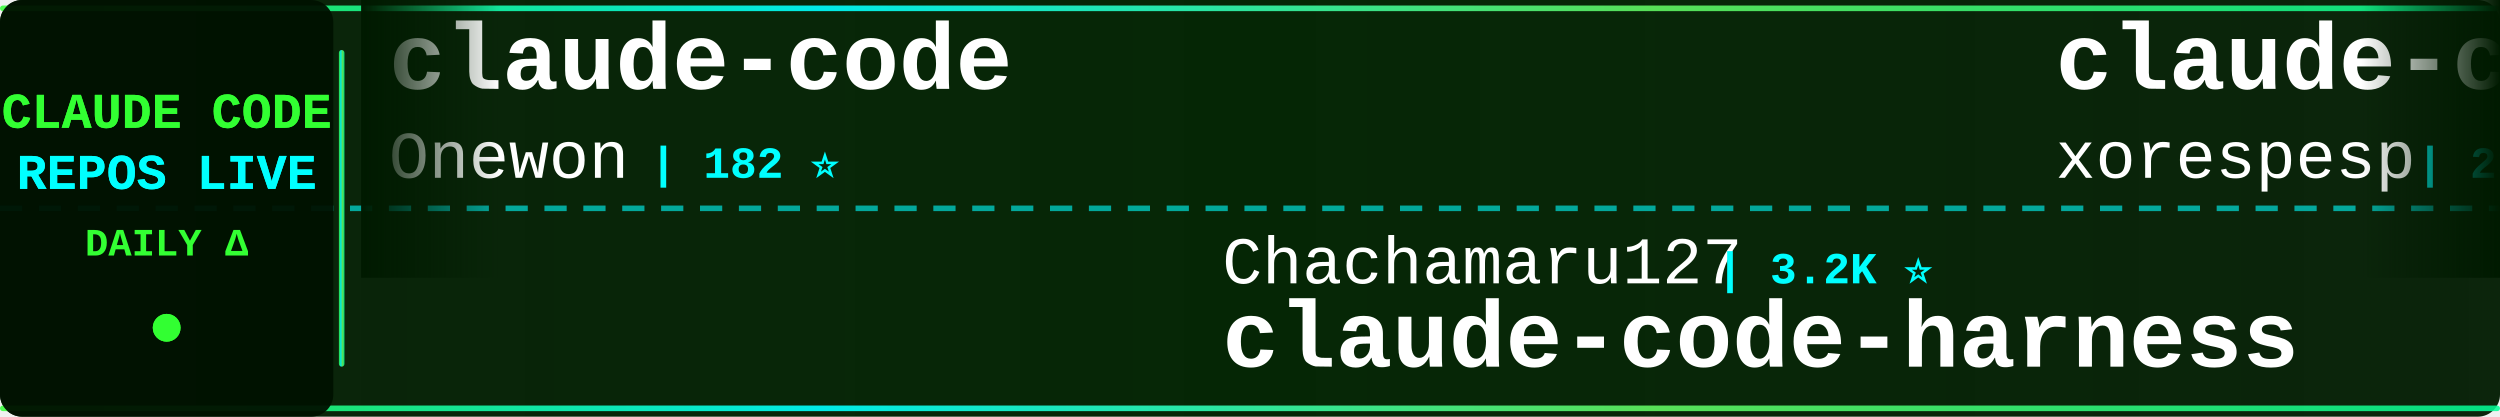
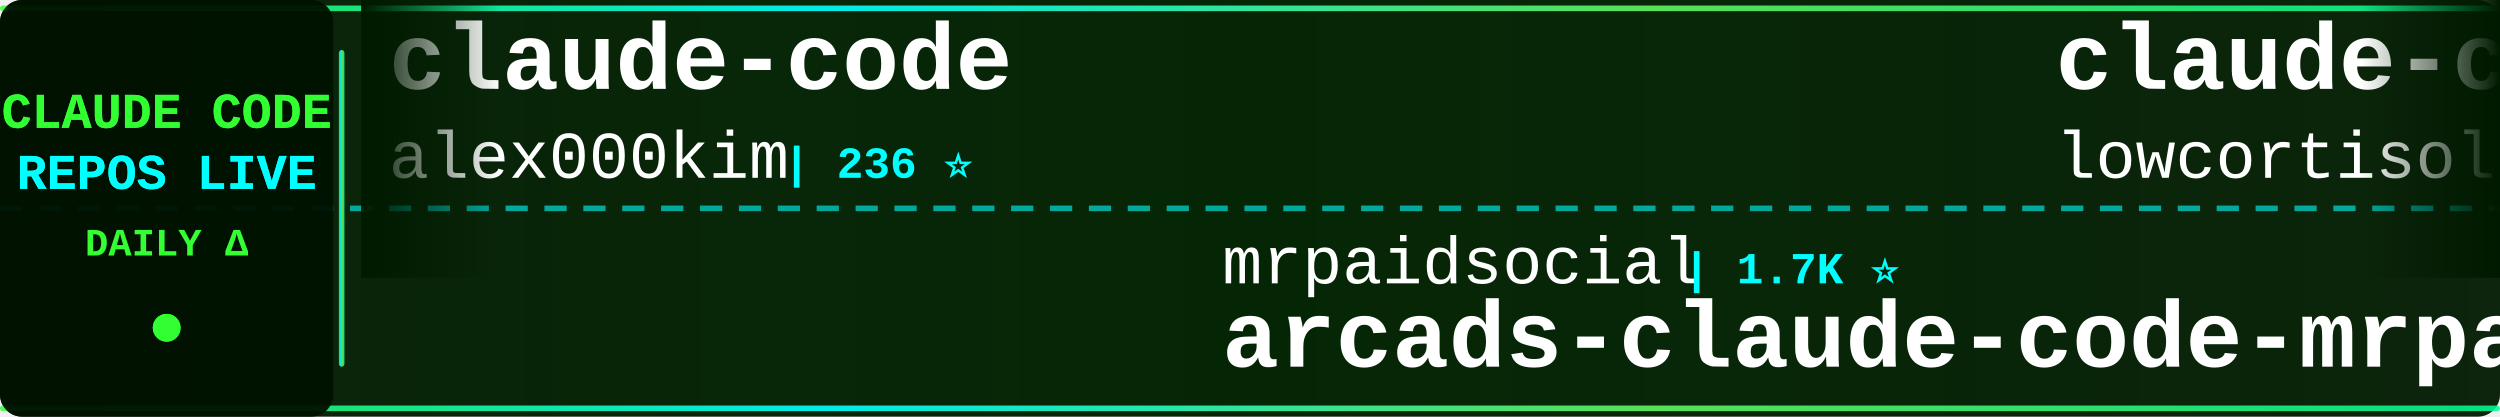
<svg xmlns="http://www.w3.org/2000/svg" width="900" height="150">
  <defs>
    <linearGradient id="tickerBg" x1="0%" y1="0%" x2="100%" y2="0%">
      <stop offset="0%" style="stop-color:#001a00;stop-opacity:0.95" />
      <stop offset="50%" style="stop-color:#002200;stop-opacity:0.98" />
      <stop offset="100%" style="stop-color:#001a00;stop-opacity:0.95" />
    </linearGradient>
    <linearGradient id="borderGrad" x1="0%" y1="0%" x2="100%" y2="0%">
      <stop offset="0%" style="stop-color:#33ff33;stop-opacity:0.85">
        <animate attributeName="stop-opacity" values="0.85;1;0.85" dur="2s" repeatCount="indefinite" />
      </stop>
      <stop offset="33%" style="stop-color:#00ffff;stop-opacity:0.9">
        <animate attributeName="stop-opacity" values="0.9;1;0.9" dur="2.2s" repeatCount="indefinite" />
      </stop>
      <stop offset="66%" style="stop-color:#66ff66;stop-opacity:0.85">
        <animate attributeName="stop-opacity" values="0.85;1;0.85" dur="1.8s" repeatCount="indefinite" />
      </stop>
      <stop offset="100%" style="stop-color:#00ff99;stop-opacity:0.85">
        <animate attributeName="stop-opacity" values="0.85;1;0.85" dur="2s" repeatCount="indefinite" />
      </stop>
    </linearGradient>
    <filter id="textGlow">
      <feGaussianBlur stdDeviation="0.1" result="coloredBlur" />
      <feMerge>
        <feMergeNode in="coloredBlur" />
        <feMergeNode in="SourceGraphic" />
      </feMerge>
    </filter>
    <filter id="metricGlow">
      <feGaussianBlur stdDeviation="0.2" result="coloredBlur" />
      <feMerge>
        <feMergeNode in="coloredBlur" />
        <feMergeNode in="SourceGraphic" />
      </feMerge>
    </filter>
    <linearGradient id="leftFade" x1="0%" y1="0%" x2="100%" y2="0%">
      <stop offset="0%" style="stop-color:#001a00;stop-opacity:1" />
      <stop offset="100%" style="stop-color:#001a00;stop-opacity:0" />
    </linearGradient>
    <linearGradient id="rightFade" x1="0%" y1="0%" x2="100%" y2="0%">
      <stop offset="0%" style="stop-color:#001a00;stop-opacity:0" />
      <stop offset="100%" style="stop-color:#001a00;stop-opacity:1" />
    </linearGradient>
  </defs>
  <rect width="900" height="150" fill="url(#tickerBg)" rx="8" />
  <rect x="0" y="2" width="900" height="2" fill="url(#borderGrad)" rx="1" />
  <rect x="0" y="146" width="900" height="2" fill="url(#borderGrad)" rx="1" />
  <line x1="0" y1="75" x2="900" y2="75" stroke="#00ffff" stroke-width="2" stroke-dasharray="8 6" opacity="0.6" />
  <rect x="0" y="0" width="120" height="150" fill="#001100" opacity="0.95" rx="8" />
  <text x="60" y="46" font-family="'Courier New', monospace" font-size="18" font-weight="bold" fill="#33ff33" text-anchor="middle" filter="url(#textGlow)">
    CLAUDE CODE
  </text>
  <text x="60" y="68" font-family="'Courier New', monospace" font-size="18" font-weight="bold" fill="#00ffff" text-anchor="middle" filter="url(#textGlow)">
    REPOS LIVE
  </text>
  <text x="60" y="92" font-family="'Courier New', monospace" font-size="14" font-weight="bold" fill="#33ff33" text-anchor="middle">
    DAILY Δ
  </text>
  <circle cx="60" cy="118" r="5" fill="#33ff33" filter="url(#metricGlow)">
    <animate attributeName="r" values="4;6;4" dur="1.5s" repeatCount="indefinite" />
    <animate attributeName="opacity" values="0.6;1;0.6" dur="1.5s" repeatCount="indefinite" />
  </circle>
  <rect x="122" y="18" width="2" height="114" fill="url(#borderGrad)" rx="1" />
  <clipPath id="tickerClip">
    <rect x="130" y="0" width="770" height="150" />
  </clipPath>
  <g clip-path="url(#tickerClip)">
    <g id="tickerItems">
      <animateTransform attributeName="transform" attributeType="XML" type="translate" from="0 0" to="-3000 0" dur="54s" repeatCount="indefinite" />
      <g transform="translate(0, 0)">
        <text x="140" y="32" font-family="'Courier New', monospace" font-size="34" font-weight="bold" fill="#ffffff">claude-code</text>
-         <text x="140" y="64" font-family="'Courier New', monospace" font-size="24" font-weight="normal" fill="#ffffff" opacity="1.0">Onewon</text>
-         <text x="234" y="64" font-family="'Courier New', monospace" font-size="16" font-weight="bold" fill="#00ffff"> | 182 ⭐</text>
+         <text x="140" y="64" font-family="'Courier New', monospace" font-size="24" font-weight="normal" fill="#ffffff" opacity="1.0">alex000kim</text>
+         <text x="282" y="64" font-family="'Courier New', monospace" font-size="16" font-weight="bold" fill="#00ffff"> | 236 ⭐</text>
      </g>
      <g transform="translate(300, 0)">
-         <text x="140" y="102" font-family="'Courier New', monospace" font-size="24" font-weight="normal" fill="#ffffff" opacity="1.0">Chachamaru127</text>
-         <text x="318" y="102" font-family="'Courier New', monospace" font-size="16" font-weight="bold" fill="#00ffff"> | 3.2K ⭐</text>
-         <text x="140" y="132" font-family="'Courier New', monospace" font-size="34" font-weight="bold" fill="#ffffff">claude-code-harness</text>
+         <text x="140" y="102" font-family="'Courier New', monospace" font-size="24" font-weight="normal" fill="#ffffff" opacity="1.0">mrpaidsocial</text>
+         <text x="306" y="102" font-family="'Courier New', monospace" font-size="16" font-weight="bold" fill="#00ffff"> | 1.7K ⭐</text>
+         <text x="140" y="132" font-family="'Courier New', monospace" font-size="34" font-weight="bold" fill="#ffffff">arcads-claude-code-mrpai...</text>
      </g>
      <g transform="translate(600, 0)">
        <text x="140" y="32" font-family="'Courier New', monospace" font-size="34" font-weight="bold" fill="#ffffff">claude-code</text>
-         <text x="140" y="64" font-family="'Courier New', monospace" font-size="24" font-weight="normal" fill="#ffffff" opacity="1.0">xorespesp</text>
-         <text x="270" y="64" font-family="'Courier New', monospace" font-size="16" font-weight="bold" fill="#00ffff"> | 230 ⭐</text>
+         <text x="140" y="64" font-family="'Courier New', monospace" font-size="24" font-weight="normal" fill="#ffffff" opacity="1.0">lowcortisolprogrammer</text>
+         <text x="414" y="64" font-family="'Courier New', monospace" font-size="16" font-weight="bold" fill="#00ffff"> | 170 ⭐</text>
      </g>
      <g transform="translate(900, 0)">
-         <text x="140" y="102" font-family="'Courier New', monospace" font-size="24" font-weight="normal" fill="#ffffff" opacity="1.0">LING71671</text>
-         <text x="270" y="102" font-family="'Courier New', monospace" font-size="16" font-weight="bold" fill="#00ffff"> | 995 ⭐</text>
-         <text x="140" y="132" font-family="'Courier New', monospace" font-size="34" font-weight="bold" fill="#ffffff">Open-ClaudeCode</text>
+         <text x="140" y="102" font-family="'Courier New', monospace" font-size="24" font-weight="normal" fill="#ffffff" opacity="1.0">wanshuiyin</text>
+         <text x="282" y="102" font-family="'Courier New', monospace" font-size="16" font-weight="bold" fill="#00ffff"> | 19.8K ⭐ +31</text>
+         <text x="140" y="132" font-family="'Courier New', monospace" font-size="34" font-weight="bold" fill="#ffffff">Auto-claude-code-researc...</text>
      </g>
      <g transform="translate(1200, 0)">
-         <text x="140" y="32" font-family="'Courier New', monospace" font-size="34" font-weight="bold" fill="#ffffff">Claude-Code-Quest</text>
-         <text x="140" y="64" font-family="'Courier New', monospace" font-size="24" font-weight="normal" fill="#ffffff" opacity="1.0">wesammustafa</text>
-         <text x="306" y="64" font-family="'Courier New', monospace" font-size="16" font-weight="bold" fill="#00ffff"> | 3.7K ⭐</text>
+         <text x="140" y="32" font-family="'Courier New', monospace" font-size="34" font-weight="bold" fill="#ffffff">claude-code-rust</text>
+         <text x="140" y="64" font-family="'Courier New', monospace" font-size="24" font-weight="normal" fill="#ffffff" opacity="1.0">lorryjovens-hub</text>
+         <text x="342" y="64" font-family="'Courier New', monospace" font-size="16" font-weight="bold" fill="#00ffff"> | 1.7K ⭐</text>
      </g>
      <g transform="translate(1500, 0)">
-         <text x="140" y="102" font-family="'Courier New', monospace" font-size="24" font-weight="normal" fill="#ffffff" opacity="1.0">alejandrobalderas</text>
-         <text x="366" y="102" font-family="'Courier New', monospace" font-size="16" font-weight="bold" fill="#00ffff"> | 3.0K ⭐ -1</text>
-         <text x="140" y="132" font-family="'Courier New', monospace" font-size="34" font-weight="bold" fill="#ffffff">claude-code-from-source</text>
+         <text x="140" y="102" font-family="'Courier New', monospace" font-size="24" font-weight="normal" fill="#ffffff" opacity="1.0">ChrisWiles</text>
+         <text x="282" y="102" font-family="'Courier New', monospace" font-size="16" font-weight="bold" fill="#00ffff"> | 6.1K ⭐</text>
+         <text x="140" y="132" font-family="'Courier New', monospace" font-size="34" font-weight="bold" fill="#ffffff">claude-code-showcase</text>
      </g>
      <g transform="translate(1800, 0)">
-         <text x="140" y="32" font-family="'Courier New', monospace" font-size="34" font-weight="bold" fill="#ffffff">claude-code</text>
-         <text x="140" y="64" font-family="'Courier New', monospace" font-size="24" font-weight="normal" fill="#ffffff" opacity="1.0">Tinkeringg-Lab</text>
-         <text x="330" y="64" font-family="'Courier New', monospace" font-size="16" font-weight="bold" fill="#00ffff"> | 217 ⭐</text>
+         <text x="140" y="32" font-family="'Courier New', monospace" font-size="34" font-weight="bold" fill="#ffffff">claude-code-source</text>
+         <text x="140" y="64" font-family="'Courier New', monospace" font-size="24" font-weight="normal" fill="#ffffff" opacity="1.0">hangsman</text>
+         <text x="258" y="64" font-family="'Courier New', monospace" font-size="16" font-weight="bold" fill="#00ffff"> | 798 ⭐</text>
      </g>
      <g transform="translate(2100, 0)">
-         <text x="140" y="102" font-family="'Courier New', monospace" font-size="24" font-weight="normal" fill="#ffffff" opacity="1.0">anthropics</text>
-         <text x="282" y="102" font-family="'Courier New', monospace" font-size="16" font-weight="bold" fill="#00ffff"> | 156.9K ⭐ +7</text>
-         <text x="140" y="132" font-family="'Courier New', monospace" font-size="34" font-weight="bold" fill="#ffffff">claude-code</text>
+         <text x="140" y="102" font-family="'Courier New', monospace" font-size="24" font-weight="normal" fill="#ffffff" opacity="1.0">feiskyer</text>
+         <text x="258" y="102" font-family="'Courier New', monospace" font-size="16" font-weight="bold" fill="#00ffff"> | 1.7K ⭐</text>
+         <text x="140" y="132" font-family="'Courier New', monospace" font-size="34" font-weight="bold" fill="#ffffff">claude-code-settings</text>
      </g>
      <g transform="translate(2400, 0)">
-         <text x="140" y="32" font-family="'Courier New', monospace" font-size="34" font-weight="bold" fill="#ffffff">collection-claude-code-s...</text>
-         <text x="140" y="64" font-family="'Courier New', monospace" font-size="24" font-weight="normal" fill="#ffffff" opacity="1.0">chauncygu</text>
-         <text x="270" y="64" font-family="'Courier New', monospace" font-size="16" font-weight="bold" fill="#00ffff"> | 2.9K ⭐</text>
+         <text x="140" y="32" font-family="'Courier New', monospace" font-size="34" font-weight="bold" fill="#ffffff">claude-code-guide</text>
+         <text x="140" y="64" font-family="'Courier New', monospace" font-size="24" font-weight="normal" fill="#ffffff" opacity="1.0">Cranot</text>
+         <text x="234" y="64" font-family="'Courier New', monospace" font-size="16" font-weight="bold" fill="#00ffff"> | 2.9K ⭐</text>
      </g>
      <g transform="translate(2700, 0)">
-         <text x="140" y="102" font-family="'Courier New', monospace" font-size="24" font-weight="normal" fill="#ffffff" opacity="1.0">beilingcc</text>
-         <text x="270" y="102" font-family="'Courier New', monospace" font-size="16" font-weight="bold" fill="#00ffff"> | 104 ⭐</text>
-         <text x="140" y="132" font-family="'Courier New', monospace" font-size="34" font-weight="bold" fill="#ffffff">claude-code</text>
+         <text x="140" y="102" font-family="'Courier New', monospace" font-size="24" font-weight="normal" fill="#ffffff" opacity="1.0">frankbria</text>
+         <text x="270" y="102" font-family="'Courier New', monospace" font-size="16" font-weight="bold" fill="#00ffff"> | 9.7K ⭐</text>
+         <text x="140" y="132" font-family="'Courier New', monospace" font-size="34" font-weight="bold" fill="#ffffff">ralph-claude-code</text>
      </g>
      <g transform="translate(3000, 0)">
        <text x="140" y="32" font-family="'Courier New', monospace" font-size="34" font-weight="bold" fill="#ffffff">claude-code</text>
-         <text x="140" y="64" font-family="'Courier New', monospace" font-size="24" font-weight="normal" fill="#ffffff" opacity="1.0">Onewon</text>
-         <text x="234" y="64" font-family="'Courier New', monospace" font-size="16" font-weight="bold" fill="#00ffff"> | 182 ⭐</text>
+         <text x="140" y="64" font-family="'Courier New', monospace" font-size="24" font-weight="normal" fill="#ffffff" opacity="1.0">alex000kim</text>
+         <text x="282" y="64" font-family="'Courier New', monospace" font-size="16" font-weight="bold" fill="#00ffff"> | 236 ⭐</text>
      </g>
      <g transform="translate(3300, 0)">
-         <text x="140" y="102" font-family="'Courier New', monospace" font-size="24" font-weight="normal" fill="#ffffff" opacity="1.0">Chachamaru127</text>
-         <text x="318" y="102" font-family="'Courier New', monospace" font-size="16" font-weight="bold" fill="#00ffff"> | 3.2K ⭐</text>
-         <text x="140" y="132" font-family="'Courier New', monospace" font-size="34" font-weight="bold" fill="#ffffff">claude-code-harness</text>
+         <text x="140" y="102" font-family="'Courier New', monospace" font-size="24" font-weight="normal" fill="#ffffff" opacity="1.0">mrpaidsocial</text>
+         <text x="306" y="102" font-family="'Courier New', monospace" font-size="16" font-weight="bold" fill="#00ffff"> | 1.7K ⭐</text>
+         <text x="140" y="132" font-family="'Courier New', monospace" font-size="34" font-weight="bold" fill="#ffffff">arcads-claude-code-mrpai...</text>
      </g>
      <g transform="translate(3600, 0)">
        <text x="140" y="32" font-family="'Courier New', monospace" font-size="34" font-weight="bold" fill="#ffffff">claude-code</text>
-         <text x="140" y="64" font-family="'Courier New', monospace" font-size="24" font-weight="normal" fill="#ffffff" opacity="1.0">xorespesp</text>
-         <text x="270" y="64" font-family="'Courier New', monospace" font-size="16" font-weight="bold" fill="#00ffff"> | 230 ⭐</text>
+         <text x="140" y="64" font-family="'Courier New', monospace" font-size="24" font-weight="normal" fill="#ffffff" opacity="1.0">lowcortisolprogrammer</text>
+         <text x="414" y="64" font-family="'Courier New', monospace" font-size="16" font-weight="bold" fill="#00ffff"> | 170 ⭐</text>
      </g>
      <g transform="translate(3900, 0)">
-         <text x="140" y="102" font-family="'Courier New', monospace" font-size="24" font-weight="normal" fill="#ffffff" opacity="1.0">LING71671</text>
-         <text x="270" y="102" font-family="'Courier New', monospace" font-size="16" font-weight="bold" fill="#00ffff"> | 995 ⭐</text>
-         <text x="140" y="132" font-family="'Courier New', monospace" font-size="34" font-weight="bold" fill="#ffffff">Open-ClaudeCode</text>
+         <text x="140" y="102" font-family="'Courier New', monospace" font-size="24" font-weight="normal" fill="#ffffff" opacity="1.0">wanshuiyin</text>
+         <text x="282" y="102" font-family="'Courier New', monospace" font-size="16" font-weight="bold" fill="#00ffff"> | 19.8K ⭐ +31</text>
+         <text x="140" y="132" font-family="'Courier New', monospace" font-size="34" font-weight="bold" fill="#ffffff">Auto-claude-code-researc...</text>
      </g>
    </g>
  </g>
  <rect x="130" y="0" width="50" height="100" fill="url(#leftFade)" />
  <rect x="850" y="0" width="50" height="100" fill="url(#rightFade)" />
</svg>
